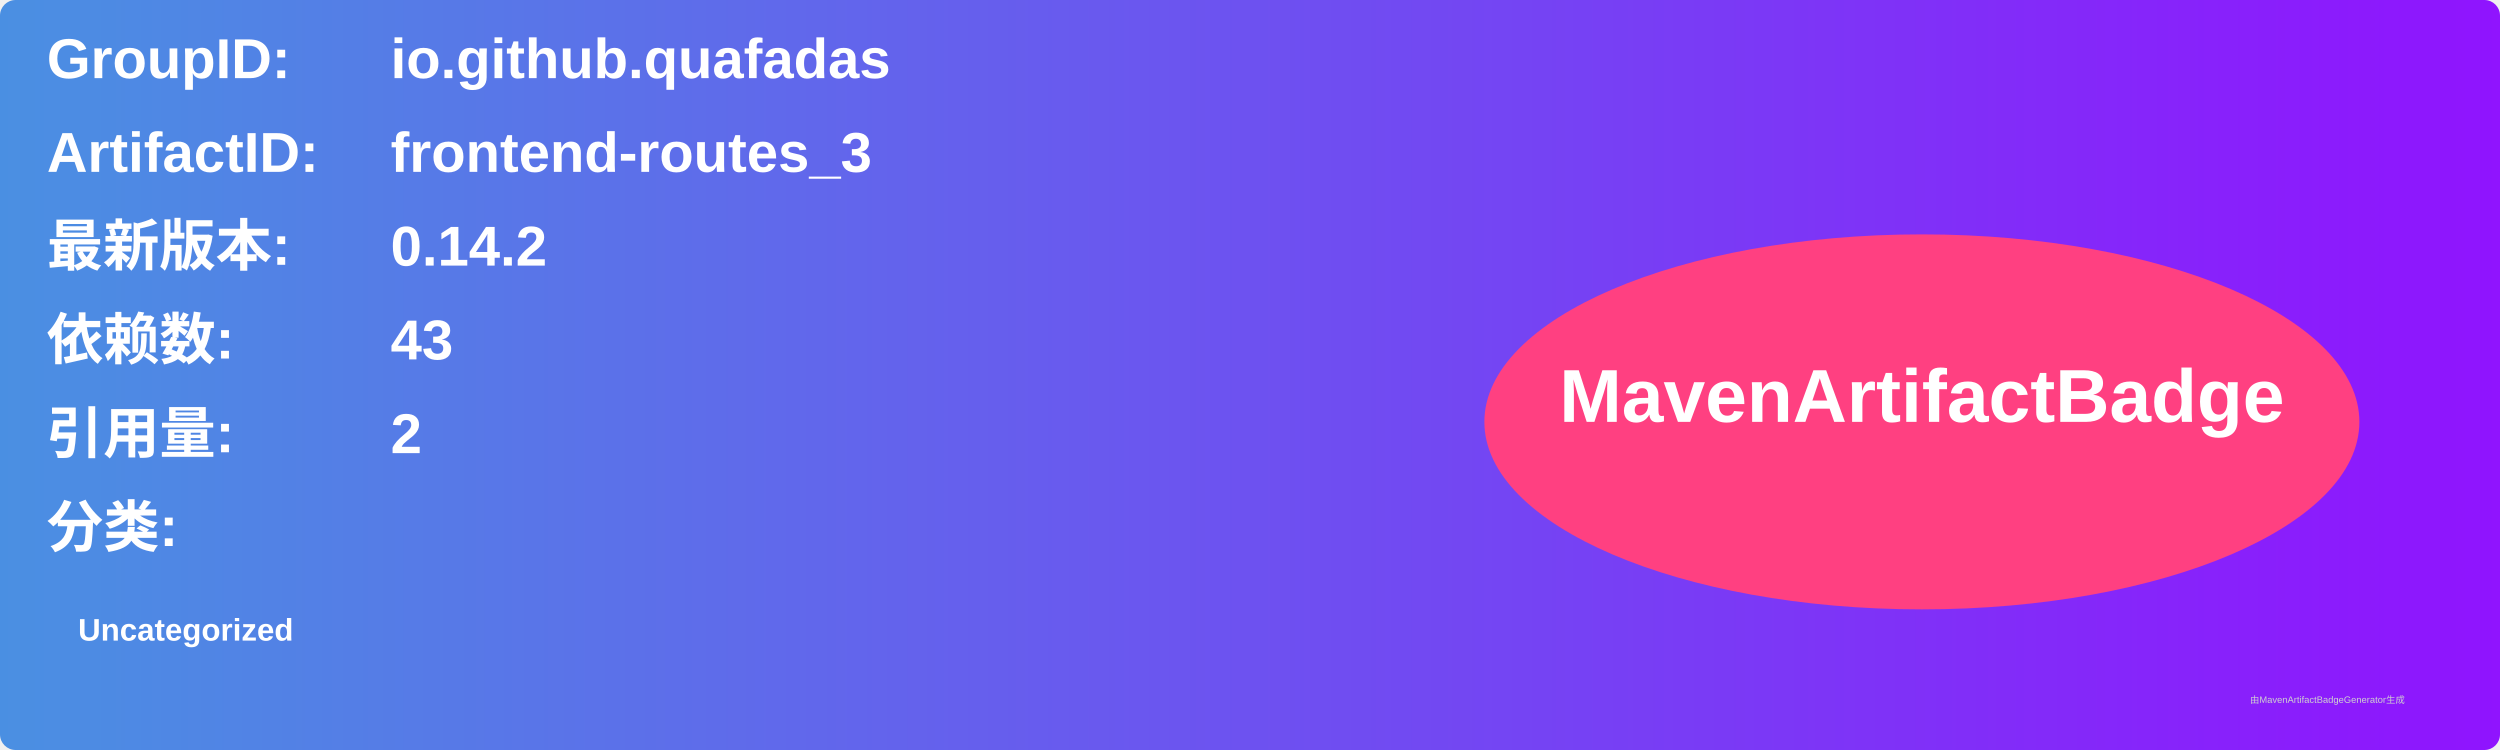
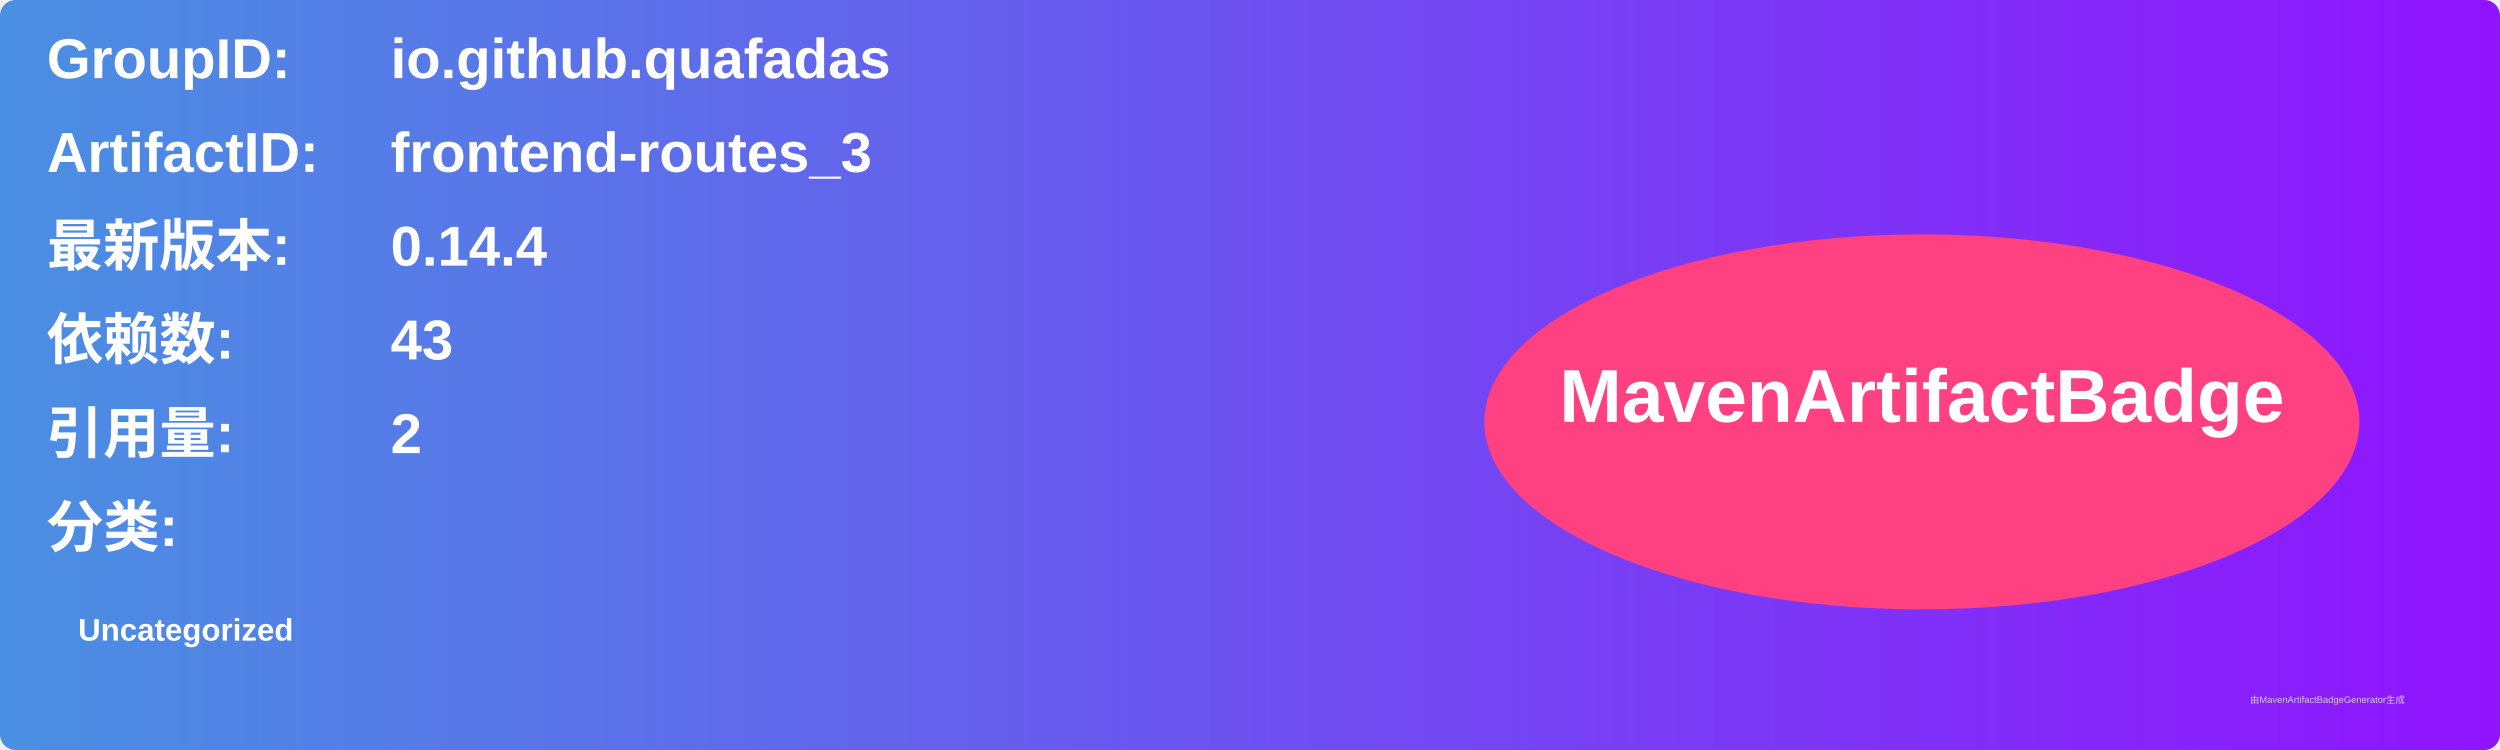
<svg xmlns="http://www.w3.org/2000/svg" width="800" height="240" viewBox="0 0 800 240">
  <linearGradient id="grad" x1="0%" y1="0%" x2="100%" y2="0%">
    <stop offset="0%" stop-color="#4a90e2" />
    <stop offset="100%" stop-color="#9013fe" />
  </linearGradient>
  <rect width="100%" height="100%" rx="5" ry="5" fill="url(#grad)" />
  <g transform="translate(15, 15)">
    <text x="0" y="10" font-family="Arial" font-size="18" fill="white" font-weight="bold" width="260">GroupID:</text>
    <text x="110" y="10" font-family="Arial" font-size="18" fill="white" font-weight="bold" width="460">io.github.quafadas</text>
    <text x="0" y="40" font-family="Arial" font-size="18" fill="white" font-weight="bold" width="260">ArtifactID:</text>
    <text x="110" y="40" font-family="Arial" font-size="18" fill="white" font-weight="bold" width="460">frontend-routes_3</text>
    <text x="0" y="70" font-family="Arial" font-size="18" fill="white" font-weight="bold">最新版本:</text>
    <text x="110" y="70" font-family="Arial" font-size="18" fill="white" font-weight="bold">
-       <tspan font-weight="bold">0.14.2</tspan>
+       <tspan font-weight="bold">0.14.4</tspan>
    </text>
    <text x="0" y="100" font-family="Arial" font-size="18" fill="white" font-weight="bold">依赖数: </text>
    <text x="110" y="100" font-family="Arial" font-size="18" fill="white">
      <tspan font-weight="bold">43</tspan>
    </text>
    <text x="0" y="130" font-family="Arial" font-size="18" fill="white" font-weight="bold">引用量: </text>
    <text x="110" y="130" font-family="Arial" font-size="18" fill="white">
      <tspan font-weight="bold">2</tspan>
    </text>
    <text x="0" y="160" font-family="Arial" font-size="18" fill="white" font-weight="bold">分类:</text>
    <text x="10" y="190" font-family="Arial" font-size="10" fill="white">
      <tspan font-weight="bold">Uncategorized</tspan>
    </text>
    <ellipse cx="600" cy="120" rx="140" ry="60" fill="#ff4081" />
    <text x="600" y="120" text-anchor="middle" font-family="Arial" font-size="24" fill="white" font-weight="bold">MavenArtifactBadge</text>
  </g>
  <text x="720" y="225" font-family="Arial" font-size="3" fill="#d0d0d0">由MavenArtifactBadgeGenerator生成</text>
</svg>
